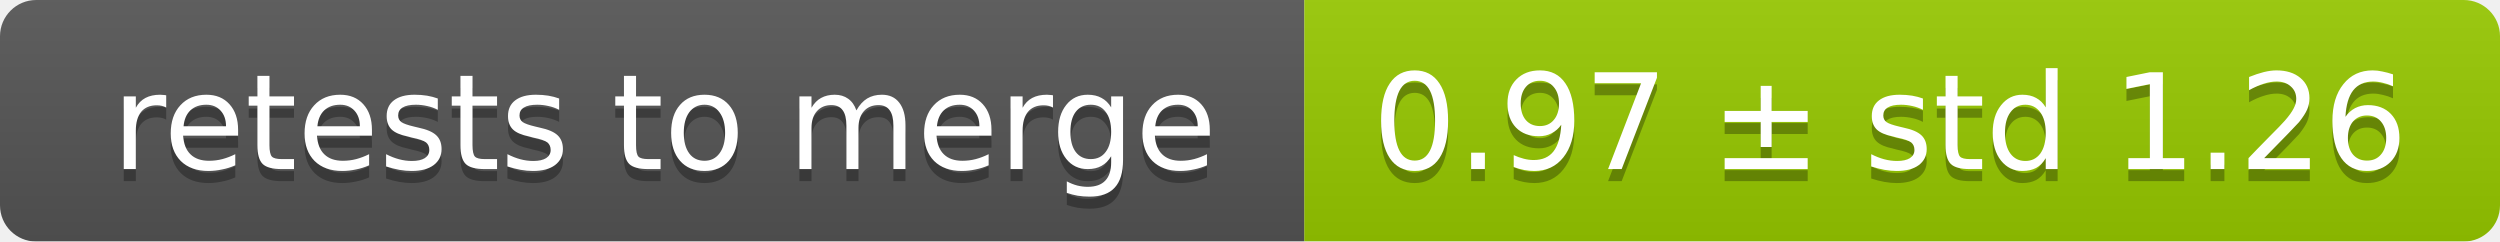
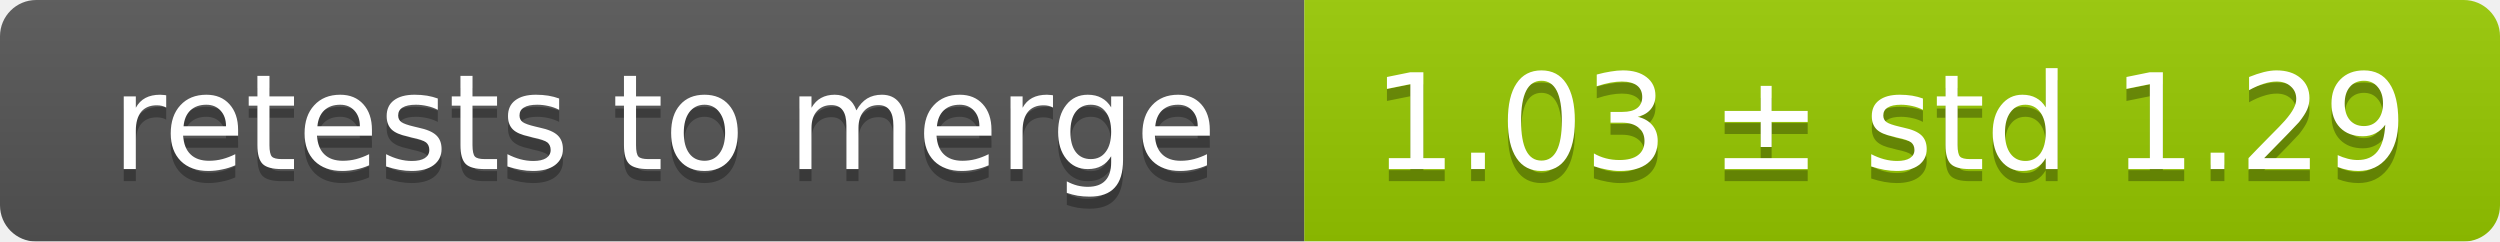
<svg xmlns="http://www.w3.org/2000/svg" width="207" height="20">
  <linearGradient id="smooth" x2="0" y2="100%">
    <stop offset="0" stop-color="#bbb" stop-opacity=".1" />
    <stop offset="1" stop-opacity=".1" />
  </linearGradient>
  <mask id="round">
    <rect width="207" height="20" rx="3" fill="#fff" />
  </mask>
  <g mask="url(#round)">
    <rect width="108" height="20" fill="#555" />
    <rect x="108" width="99" height="20" fill="#97ca00" />
    <rect width="207" height="20" fill="url(#smooth)" />
  </g>
  <g fill="#fff" text-anchor="middle" font-family="DejaVu Sans,Verdana,Geneva,sans-serif" font-size="11">
    <text x="55" y="15" fill="#010101" fill-opacity=".3">retests to merge</text>
    <text x="55" y="14">retests to merge</text>
-     <text x="156.5" y="15" fill="#010101" fill-opacity=".3">0.97 ± std 1.26</text>
-     <text x="156.5" y="14">0.97 ± std 1.26</text>
+     <text x="156.5" y="15" fill="#010101" fill-opacity=".3">1.03 ± std 1.29</text>
+     <text x="156.5" y="14">1.03 ± std 1.29</text>
  </g>
</svg>
